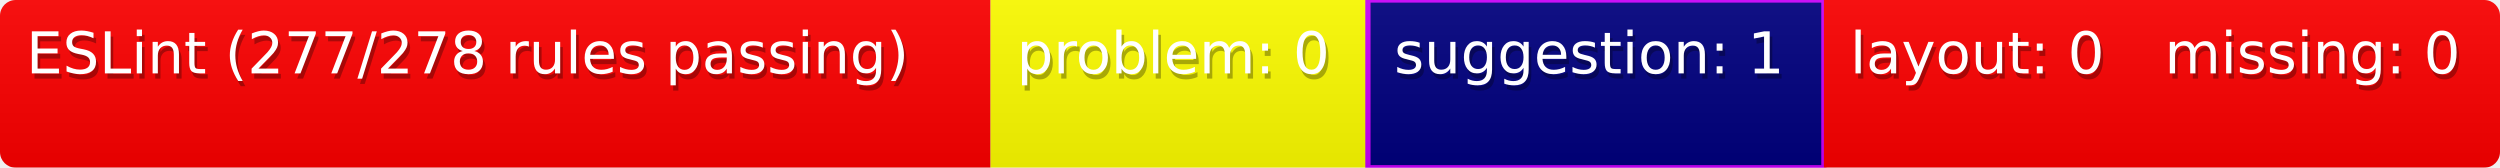
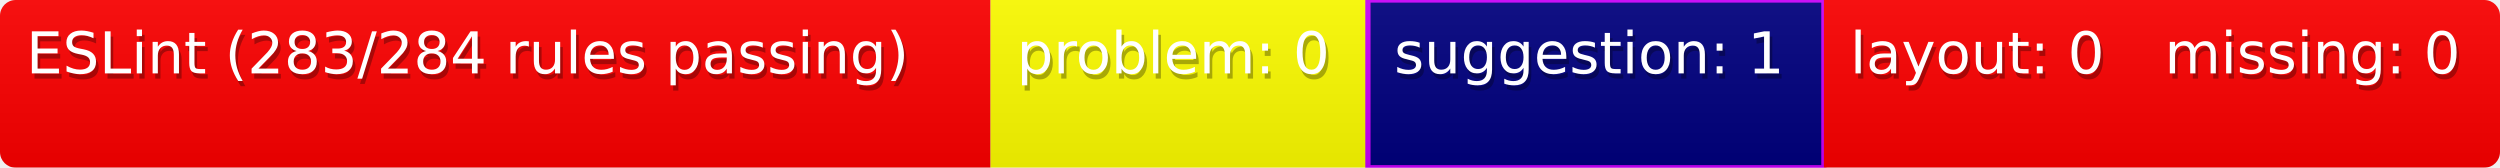
<svg xmlns="http://www.w3.org/2000/svg" width="477" height="32">
  <defs>
    <style>text{font-size:11px;font-family:Verdana,DejaVu Sans,Geneva,sans-serif}text.shadow{fill:#010101;fill-opacity:.3}text.high{fill:#fff}</style>
    <linearGradient id="smooth" x2="0" y2="100%">
      <stop offset="0" stop-color="#aaa" stop-opacity=".1" />
      <stop offset="1" stop-opacity=".1" />
    </linearGradient>
    <mask id="round">
      <rect width="100%" height="100%" rx="3" fill="#fff" />
    </mask>
  </defs>
  <g id="bg" mask="url(#round)">
    <path fill="red" d="M0 0h189v32H0z" />
    <path fill="#ff0" d="M189 0h72v32h-72z" />
    <path fill="navy" stroke="#c0f" d="M261 0h87v32h-87z" />
    <path fill="red" d="M348 0h60v32h-60zM408 0h69v32h-69z" />
    <path fill="url(#smooth)" d="M0 0h477v32H0z" />
  </g>
  <g id="fg">
-     <text class="shadow" x="5.5" y="15">ESLint (277/278 rules passing)</text>
-     <text class="high" x="5" y="14">ESLint (277/278 rules passing)</text>
+     <text class="shadow" x="5.5" y="15">ESLint (283/284 rules passing)</text>
+     <text class="high" x="5" y="14">ESLint (283/284 rules passing)</text>
    <text class="shadow" x="194.5" y="15">problem: 0</text>
    <text class="high" x="194" y="14">problem: 0</text>
    <text class="shadow" x="266.5" y="15">suggestion: 1</text>
    <text class="high" x="266" y="14">suggestion: 1</text>
    <text class="shadow" x="353.5" y="15">layout: 0</text>
    <text class="high" x="353" y="14">layout: 0</text>
    <text class="shadow" x="413.5" y="15">missing: 0</text>
    <text class="high" x="413" y="14">missing: 0</text>
  </g>
</svg>
